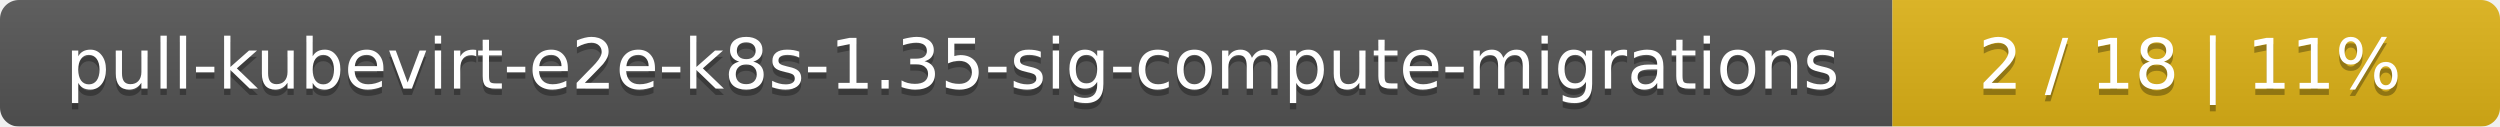
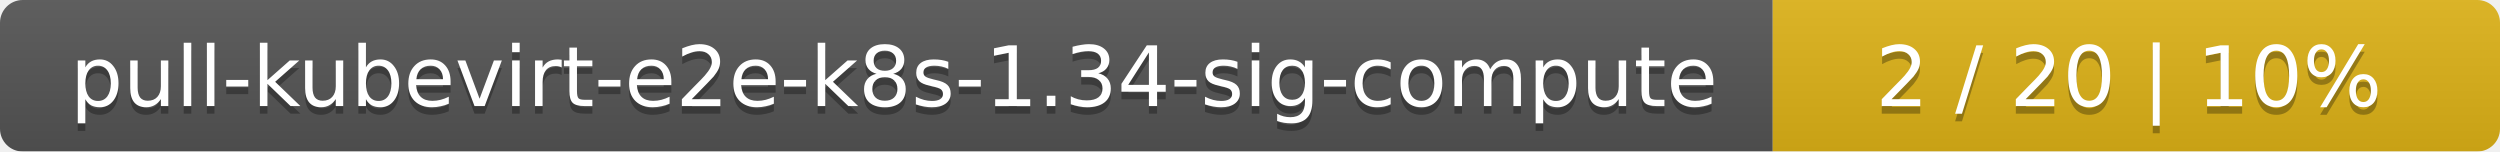
- <svg xmlns="http://www.w3.org/2000/svg" width="395" height="20">
+ <svg xmlns="http://www.w3.org/2000/svg" width="330" height="20">
  <linearGradient id="smooth" x2="0" y2="100%">
    <stop offset="0" stop-color="#bbb" stop-opacity=".1" />
    <stop offset="1" stop-opacity=".1" />
  </linearGradient>
  <mask id="round">
-     <rect width="395" height="20" rx="3" fill="#fff" />
+     <rect width="330" height="20" rx="3" fill="#fff" />
  </mask>
  <g mask="url(#round)">
-     <rect width="299" height="20" fill="#555" />
-     <rect x="299" width="96" height="20" fill="#dfb317" />
-     <rect width="395" height="20" fill="url(#smooth)" />
+     <rect width="234" height="20" fill="#555" />
+     <rect x="234" width="96" height="20" fill="#dfb317" />
+     <rect width="330" height="20" fill="url(#smooth)" />
  </g>
  <g fill="#fff" text-anchor="middle" font-family="DejaVu Sans,Verdana,Geneva,sans-serif" font-size="11">
-     <text x="150.5" y="15" fill="#010101" fill-opacity=".3">pull-kubevirt-e2e-k8s-1.35-sig-compute-migrations</text>
-     <text x="150.5" y="14">pull-kubevirt-e2e-k8s-1.35-sig-compute-migrations</text>
-     <text x="346" y="15" fill="#010101" fill-opacity=".3">2 / 18    |    11%</text>
-     <text x="346" y="14">2 / 18    |    11%</text>
+     <text x="118" y="15" fill="#010101" fill-opacity=".3">pull-kubevirt-e2e-k8s-1.34-sig-compute</text>
+     <text x="118" y="14">pull-kubevirt-e2e-k8s-1.34-sig-compute</text>
+     <text x="281" y="15" fill="#010101" fill-opacity=".3">2 / 20    |    10%</text>
+     <text x="281" y="14">2 / 20    |    10%</text>
  </g>
</svg>
